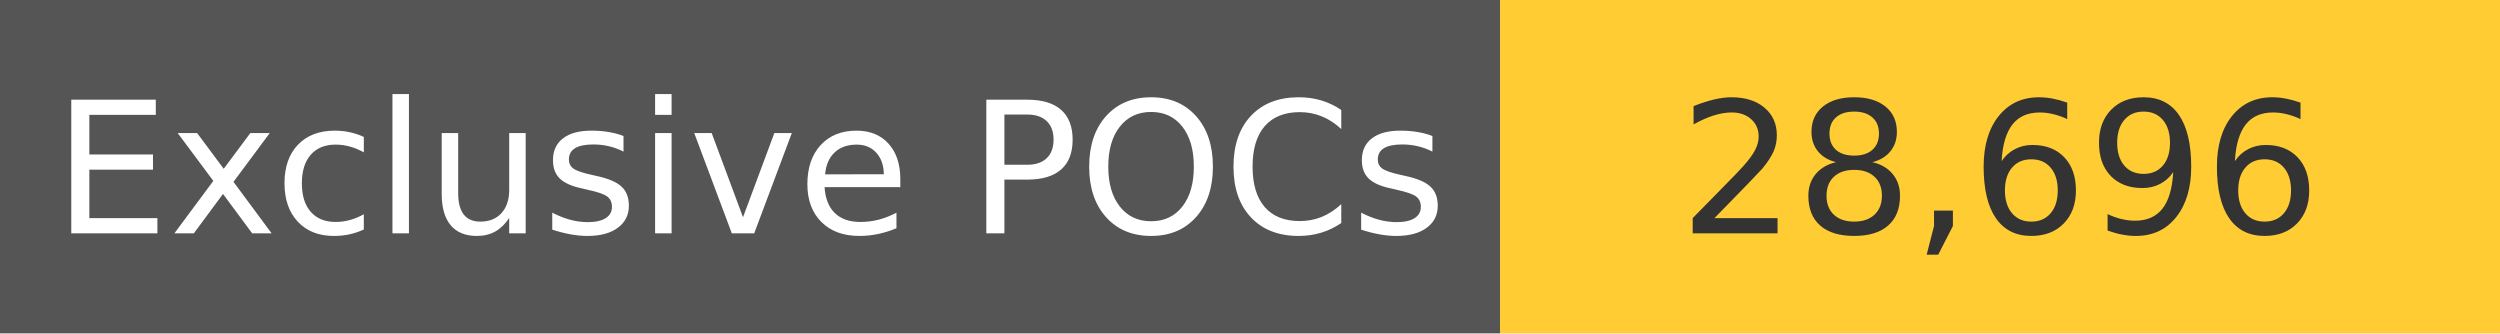
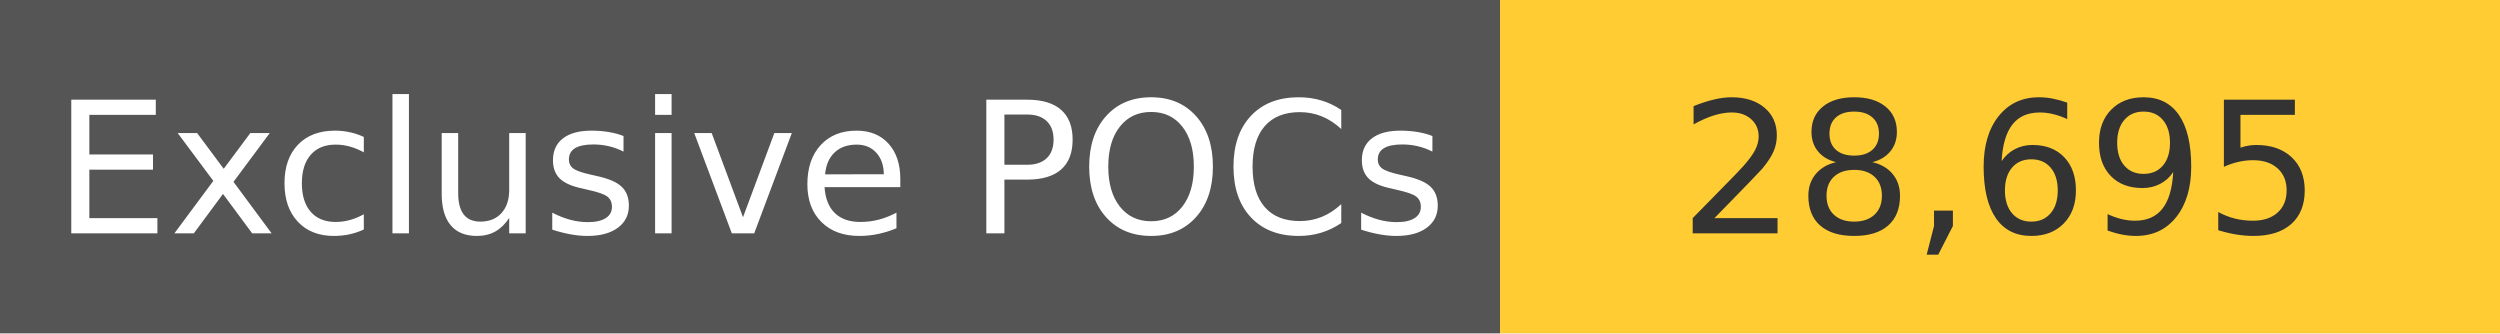
<svg xmlns="http://www.w3.org/2000/svg" width="150" height="20" role="img">
  <linearGradient id="s" x2="0" y2="100%">
    <stop offset="0" stop-color="#bbb" stop-opacity=".1" />
    <stop offset="1" stop-opacity=".1" />
  </linearGradient>
  <g>
    <rect width="90" height="20" fill="#555" />
    <rect x="90" width="267" height="20" fill="#ffcc33" />
  </g>
  <g fill="#fff" text-anchor="middle" font-family="Verdana,Geneva,DejaVu Sans,sans-serif" text-rendering="geometricPrecision" font-size="110">
    <text x="450" y="140" transform="scale(.1)" fill="#fff">
            Exclusive POCs
        </text>
    <text x="1200" y="140" transform="scale(.1)" fill="#333">
-             28,696
+             28,695
        </text>
  </g>
</svg>
